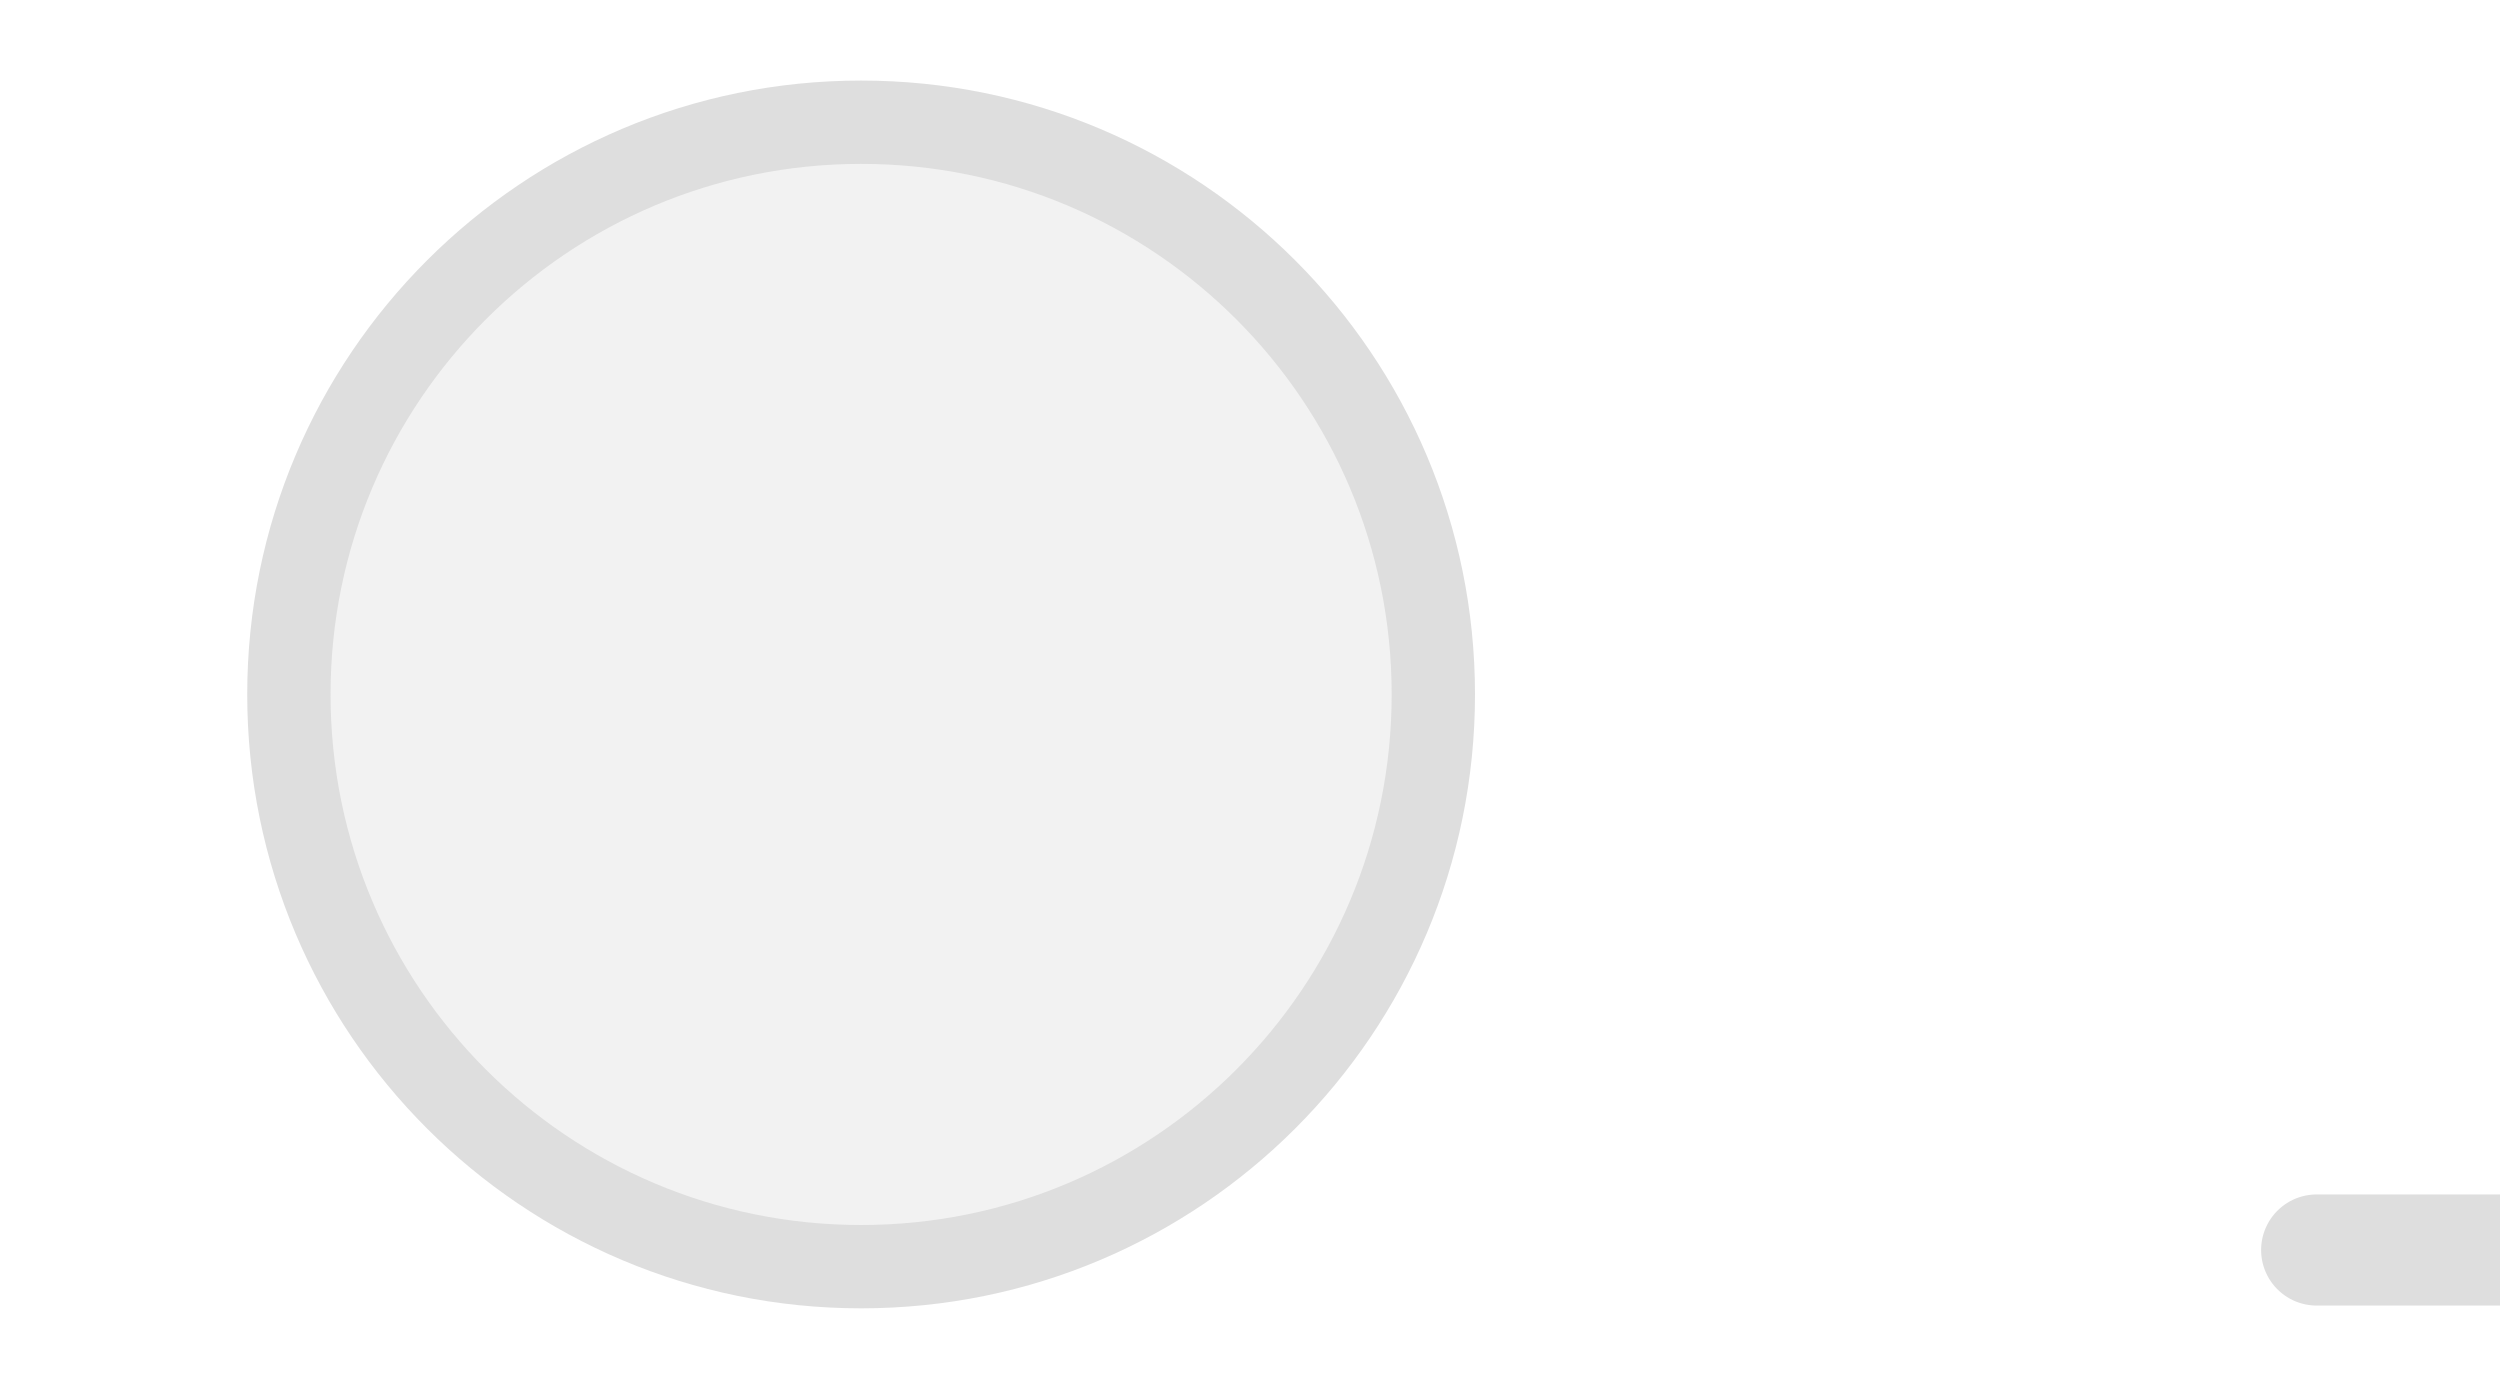
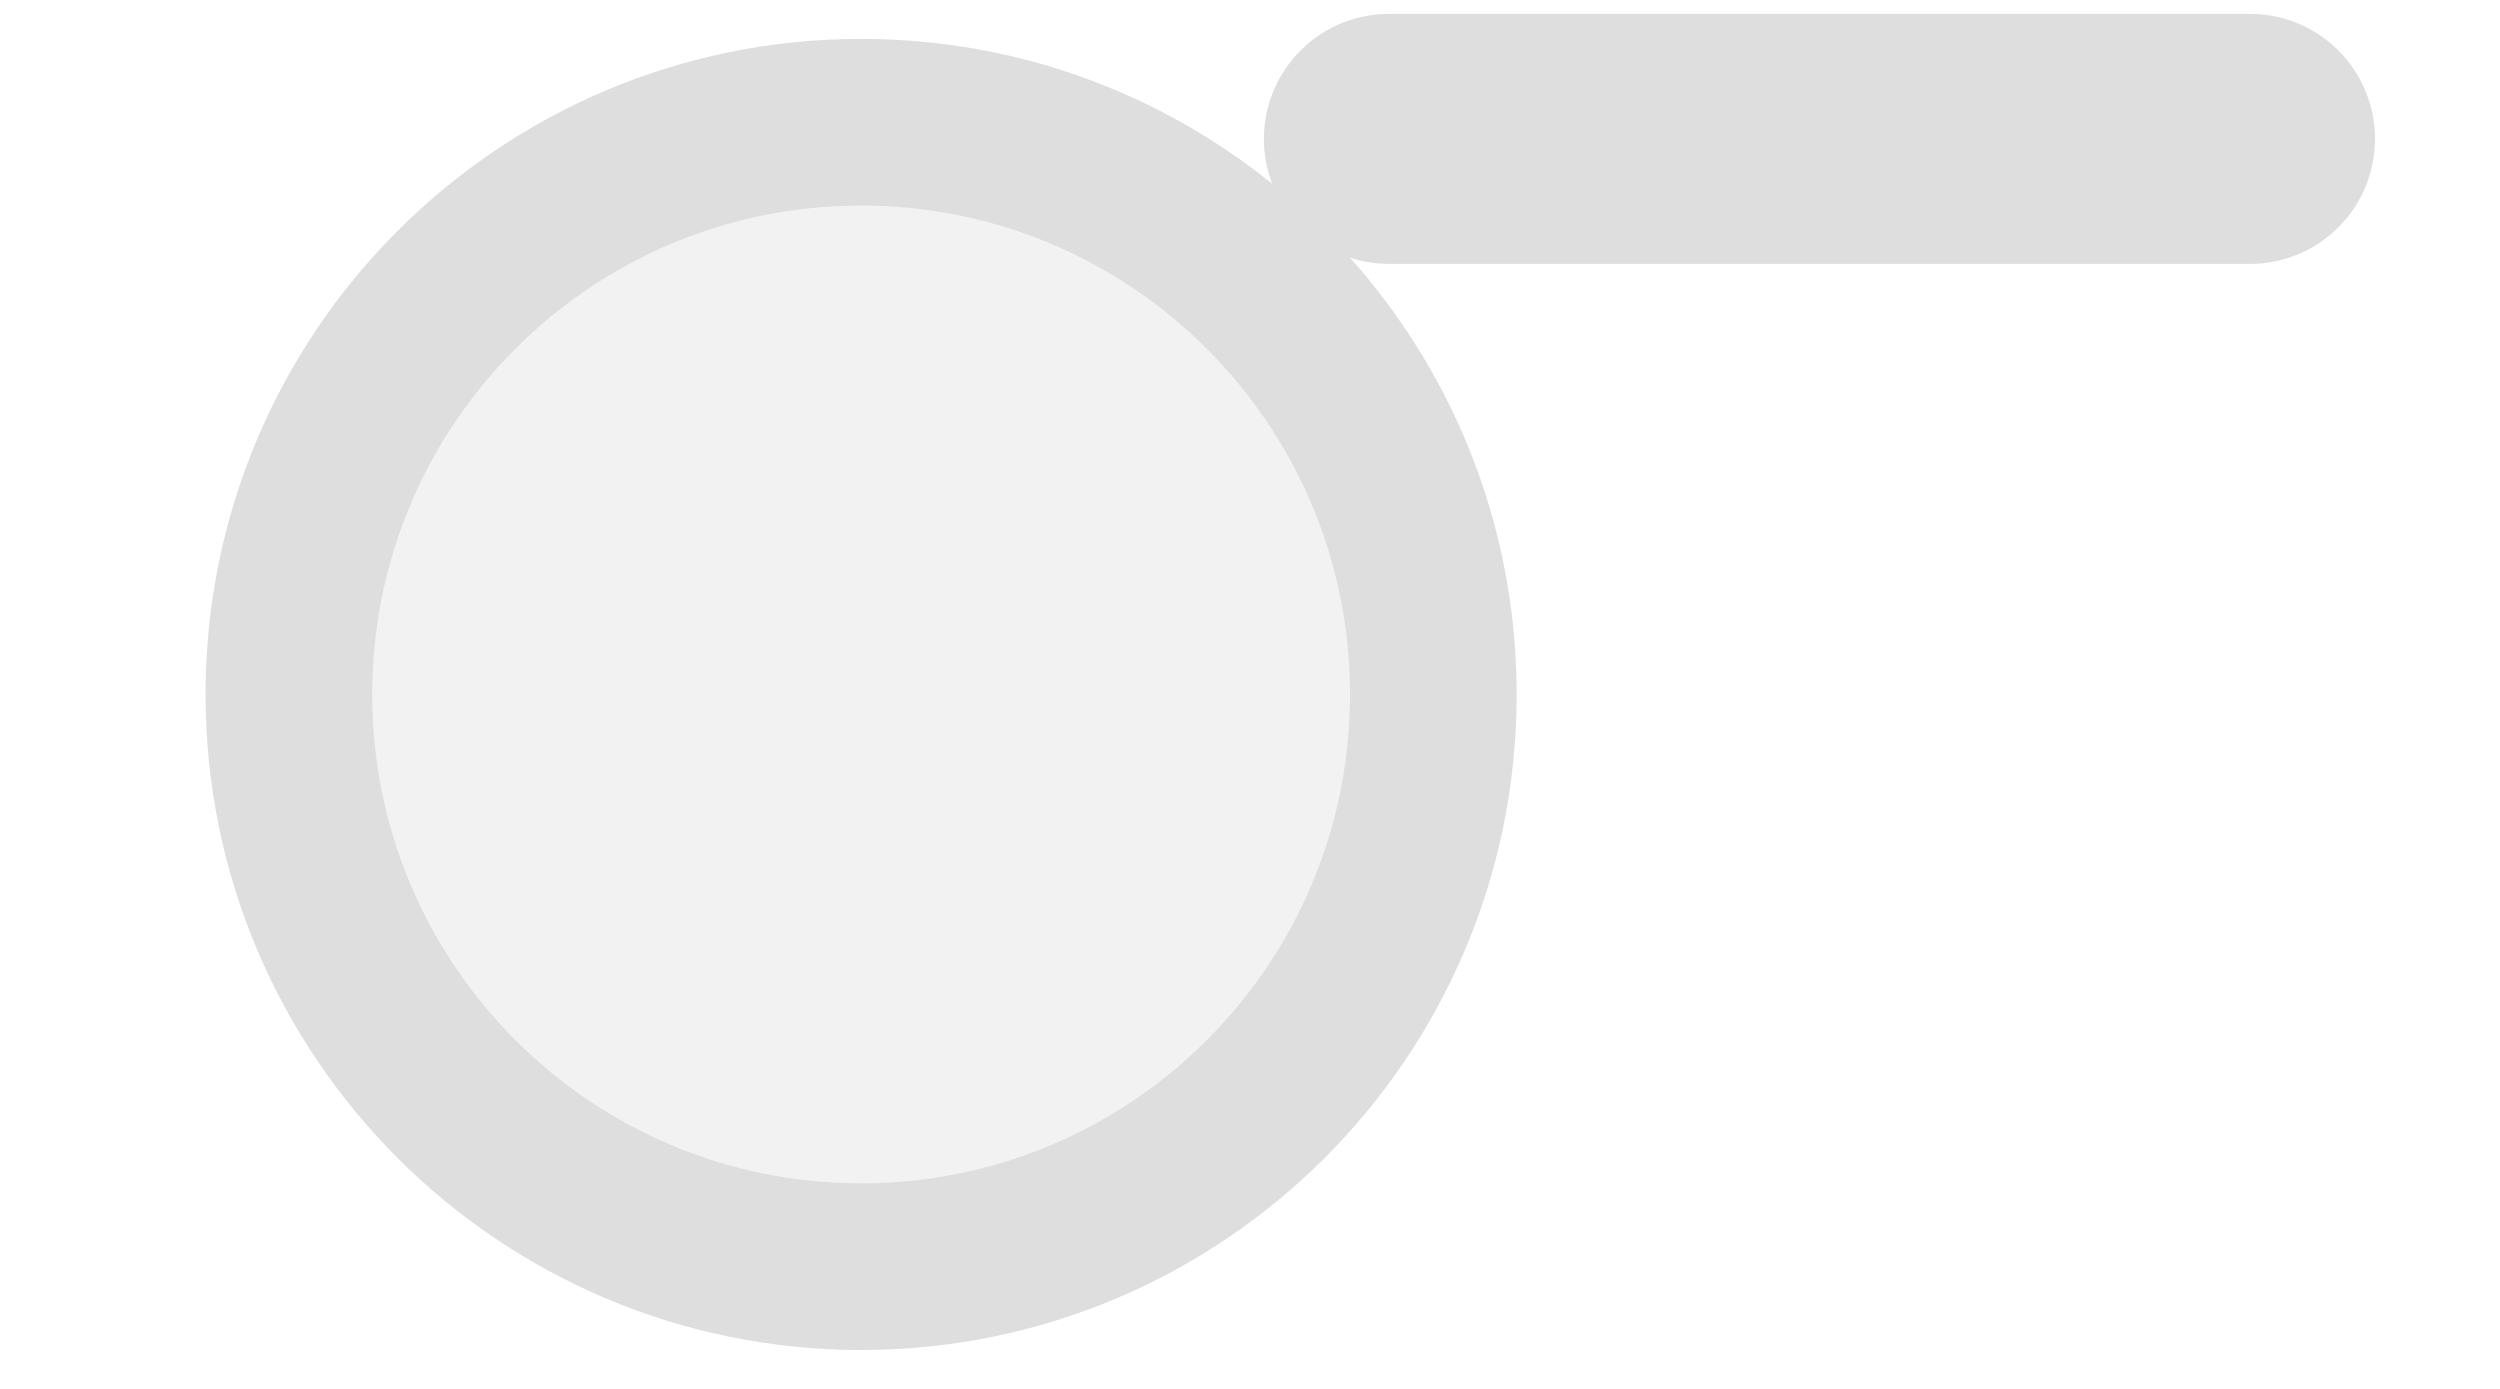
<svg xmlns="http://www.w3.org/2000/svg" width="45px" height="25px" viewBox="0 0 45 25">
-   <line x1="45" y1="22.5" x2="41.7" y2="22.5" stroke="#dedede" stroke-width="2" stroke-linecap="round" />
-   <circle cx="15.5" cy="12.5" r="10.3" fill="#f2f2f2" stroke="#dedede" stroke-width="1.5" />
+   <line x1="40.5" y1="2.5" x2="25" y2="2.5" stroke="#dedede" stroke-width="4.5" stroke-linecap="round" />
+   <circle cx="15.5" cy="12.5" r="10.3" fill="#f2f2f2" stroke="#dedede" stroke-width="3" />
</svg>
